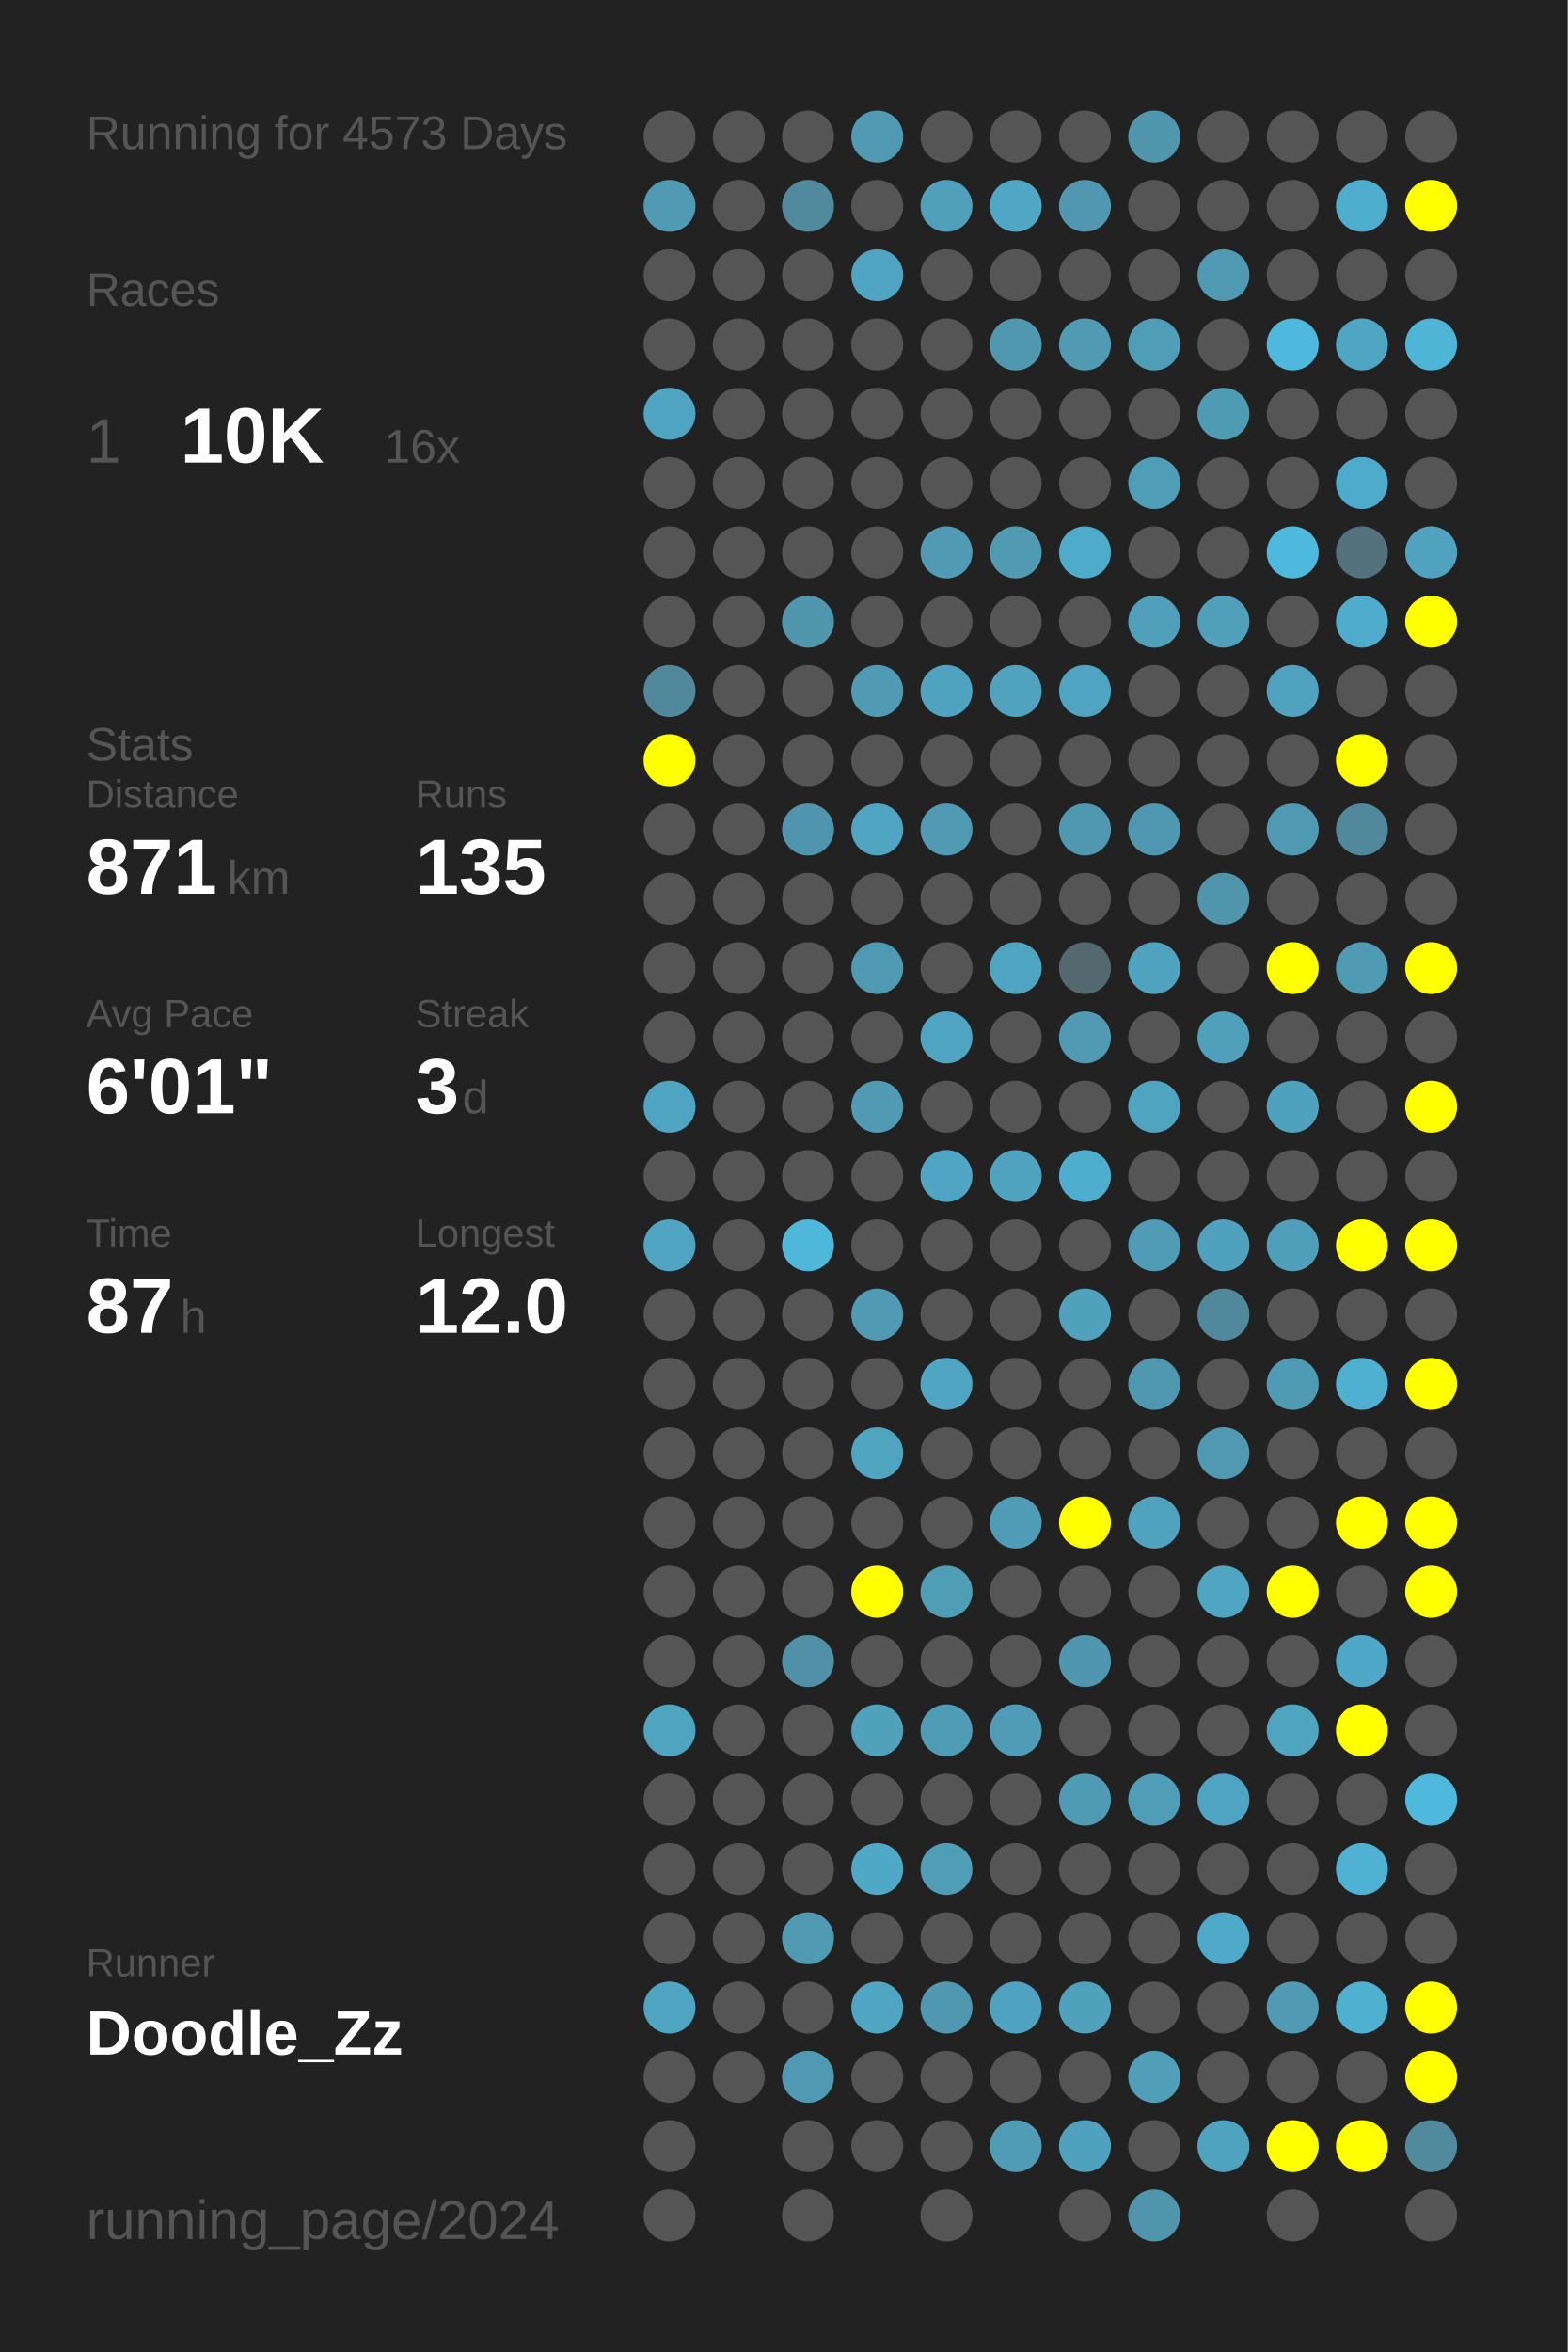
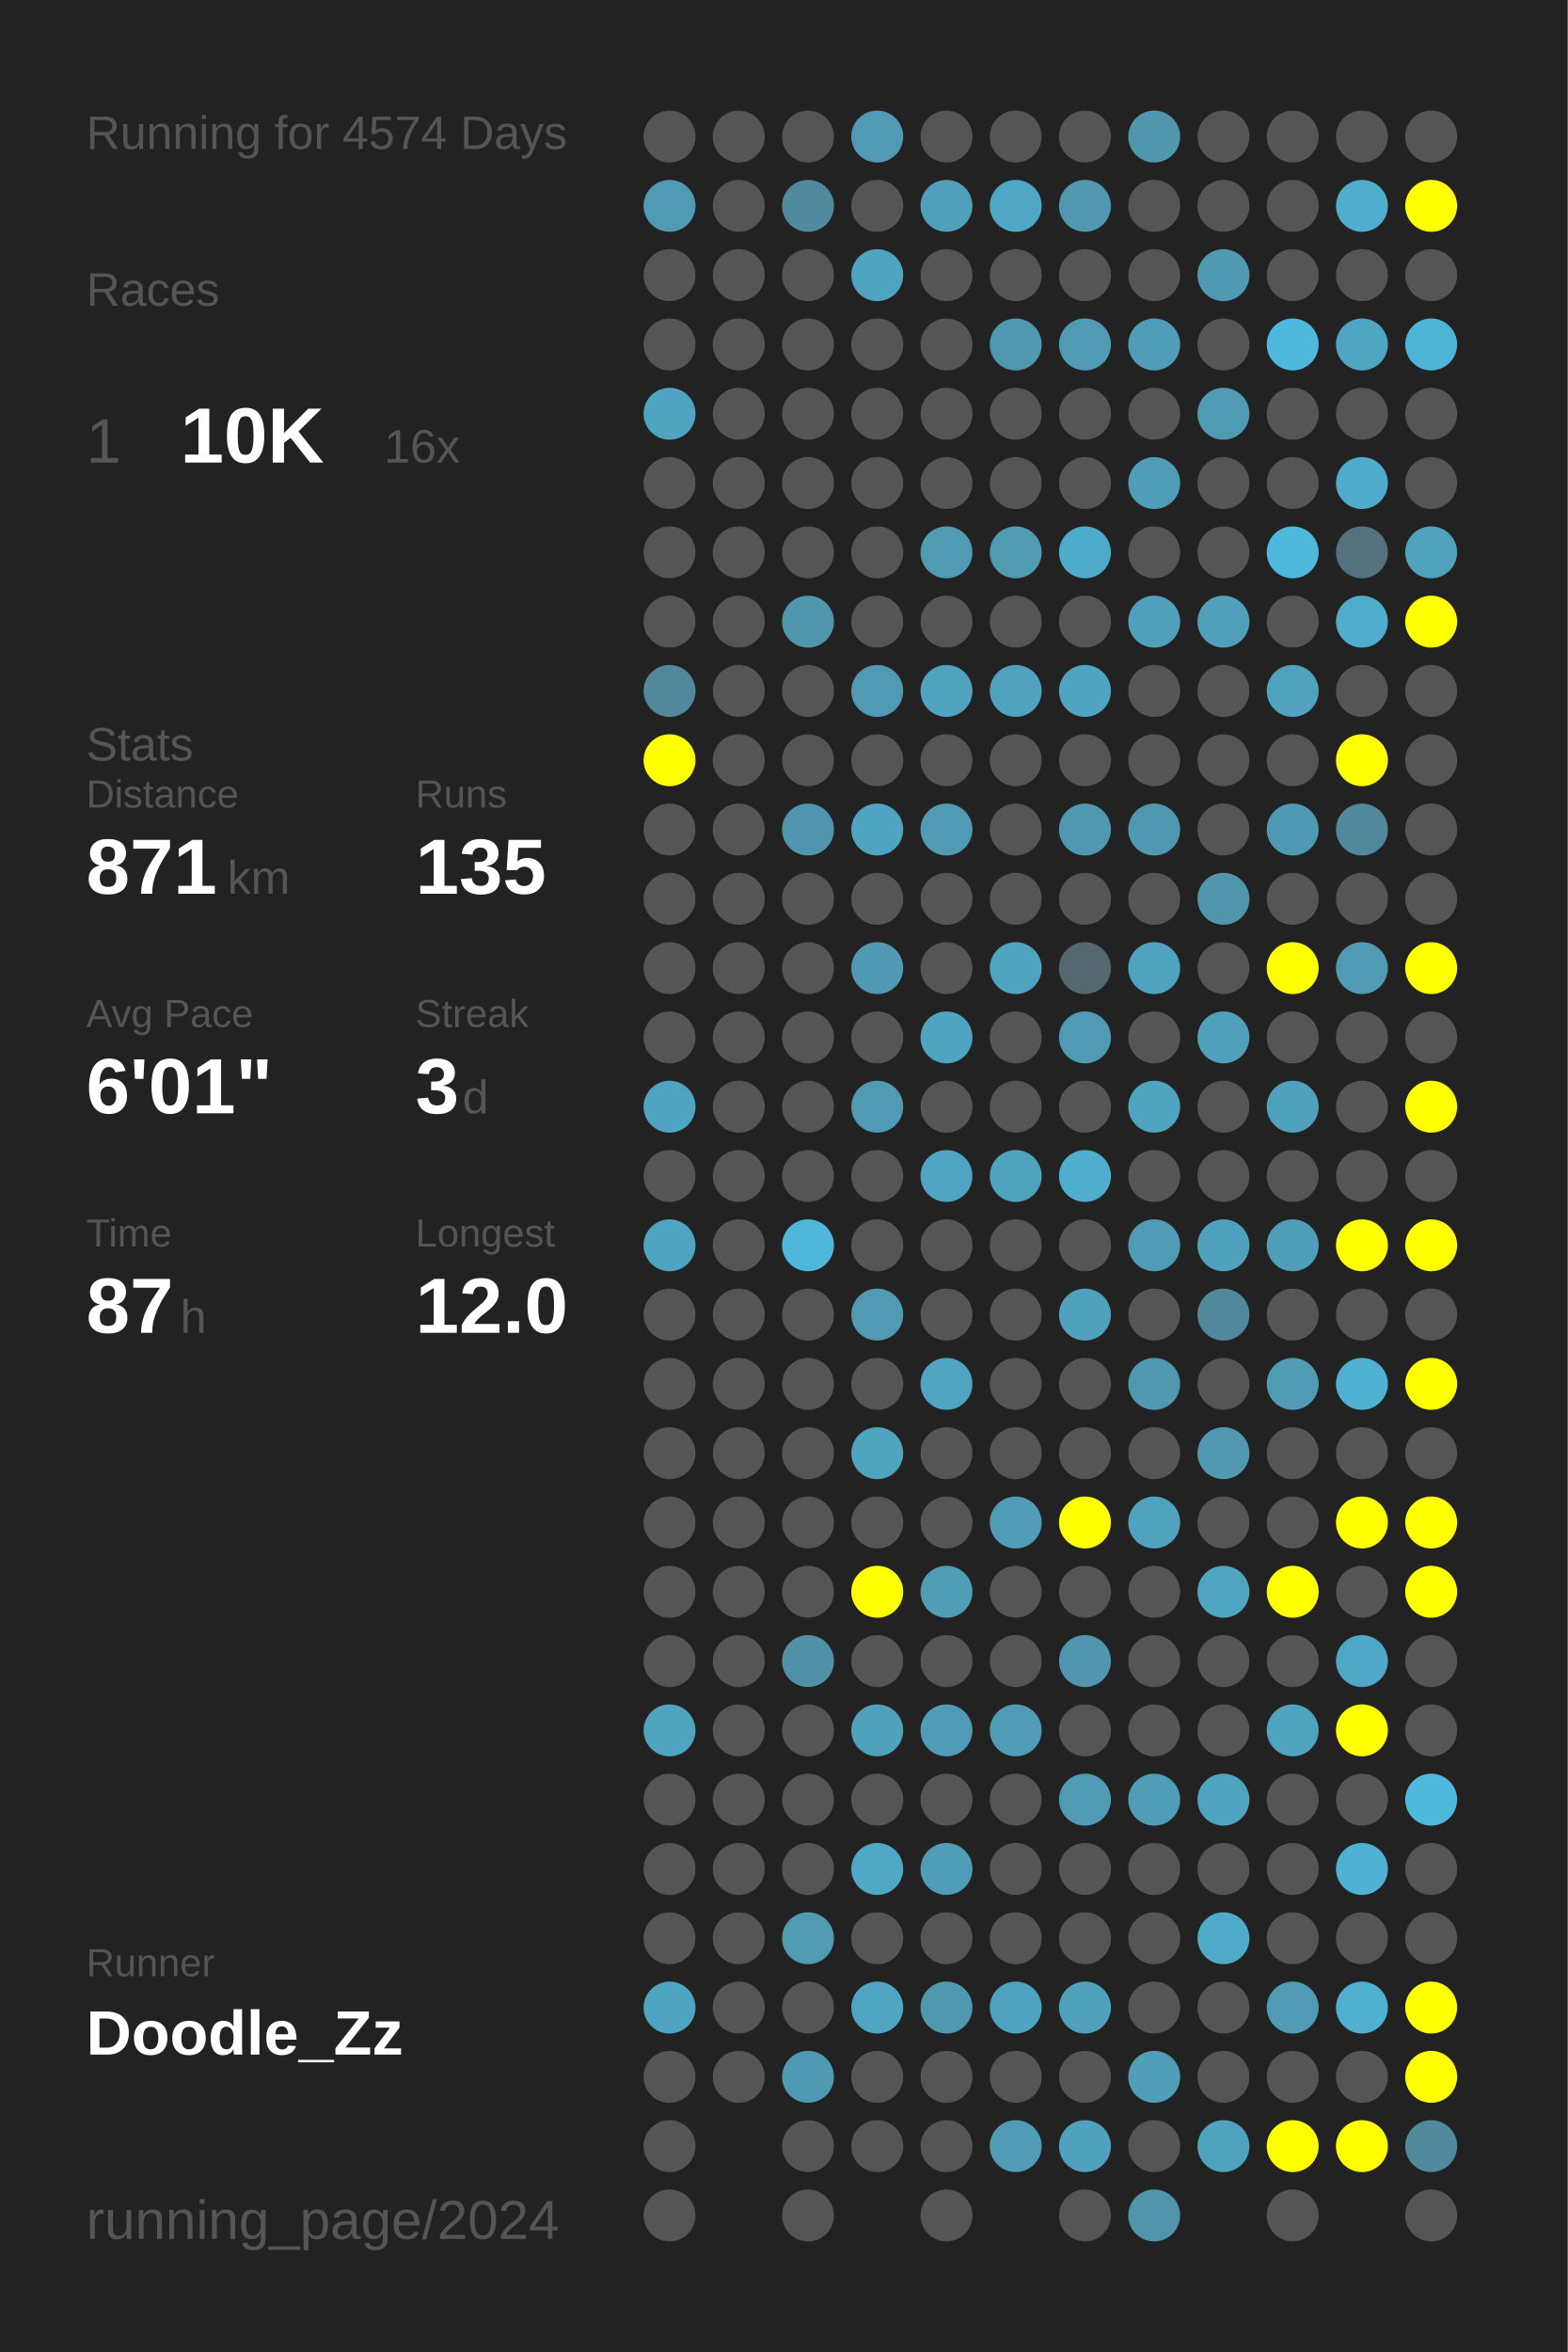
<svg xmlns="http://www.w3.org/2000/svg" baseProfile="full" height="300mm" version="1.1" viewBox="0,0,200,300" width="200mm">
  <defs />
  <rect fill="#222222" height="300" width="200" x="0" y="0" />
-   <text fill="#555555" style="font-size:6px; font-family:Arial;" x="11" y="19">Running for 4573 Days</text>
+   <text fill="#555555" style="font-size:6px; font-family:Arial;" x="11" y="19">Running for 4574 Days</text>
  <text fill="#555555" style="font-size:6px; font-family:Arial;" x="11" y="39">Races</text>
  <text fill="#555555" style="font-size:8px; font-family:Arial;" x="11" y="59">1</text>
  <text fill="#FFFFFF" style="font-size:10px; font-family:Arial; font-weight:bold;" x="23" y="59">10K</text>
  <text fill="#555555" style="font-size:6px; font-family:Arial;" x="49" y="59">16x</text>
  <text fill="#555555" style="font-size:6px; font-family:Arial;" x="11" y="97">Stats</text>
  <text fill="#555555" style="font-size:5px; font-family:Arial;" x="11" y="103">Distance</text>
  <text fill="#FFFFFF" style="font-size:10px; font-family:Arial; font-weight:bold;" x="11" y="114">871</text>
  <text fill="#555555" style="font-size:6px; font-family:Arial;" x="29" y="114">km</text>
  <text fill="#555555" style="font-size:5px; font-family:Arial;" x="53" y="103">Runs</text>
  <text fill="#FFFFFF" style="font-size:10px; font-family:Arial; font-weight:bold;" x="53" y="114">135</text>
  <text fill="#555555" style="font-size:5px; font-family:Arial;" x="11" y="131">Avg Pace</text>
  <text fill="#FFFFFF" style="font-size:10px; font-family:Arial; font-weight:bold;" x="11" y="142">6'01"</text>
  <text fill="#555555" style="font-size:5px; font-family:Arial;" x="53" y="131">Streak</text>
  <text fill="#FFFFFF" style="font-size:10px; font-family:Arial; font-weight:bold;" x="53" y="142">3</text>
  <text fill="#555555" style="font-size:6px; font-family:Arial;" x="59" y="142">d</text>
  <text fill="#555555" style="font-size:5px; font-family:Arial;" x="11" y="159">Time</text>
  <text fill="#FFFFFF" style="font-size:10px; font-family:Arial; font-weight:bold;" x="11" y="170">87</text>
  <text fill="#555555" style="font-size:6px; font-family:Arial;" x="23" y="170">h</text>
  <text fill="#555555" style="font-size:5px; font-family:Arial;" x="53" y="159">Longest</text>
  <text fill="#FFFFFF" style="font-size:10px; font-family:Arial; font-weight:bold;" x="53" y="170">12.0</text>
  <text fill="#555555" style="font-size:5px; font-family:Arial;" x="11" y="252.065">Runner</text>
  <text fill="#FFFFFF" style="font-size:8px; font-family:Arial; font-weight:bold;" x="11" y="262.065">Doodle_Zz</text>
  <text fill="#555555" style="font-size:7px; font-family:Arial;" x="11" y="285.581">running_page/2024</text>
  <circle cx="85.417" cy="17.419" fill="#555555" r="3.312" />
  <circle cx="85.417" cy="26.258" fill="#509ab3" r="3.312" />
  <circle cx="85.417" cy="35.097" fill="#555555" r="3.312" />
  <circle cx="85.417" cy="43.935" fill="#555555" r="3.312" />
  <circle cx="85.417" cy="52.774" fill="#4fa4c1" r="3.312" />
  <circle cx="85.417" cy="61.613" fill="#555555" r="3.312" />
  <circle cx="85.417" cy="70.452" fill="#555555" r="3.312" />
  <circle cx="85.417" cy="79.29" fill="#555555" r="3.312" />
  <circle cx="85.417" cy="88.129" fill="#51889b" r="3.312" />
  <circle cx="85.417" cy="96.968" fill="#FFFF00" r="3.312" />
  <circle cx="85.417" cy="105.806" fill="#555555" r="3.312" />
  <circle cx="85.417" cy="114.645" fill="#555555" r="3.312" />
  <circle cx="85.417" cy="123.484" fill="#555555" r="3.312" />
  <circle cx="85.417" cy="132.323" fill="#555555" r="3.312" />
  <circle cx="85.417" cy="141.161" fill="#4fa4c1" r="3.312" />
  <circle cx="85.417" cy="150" fill="#555555" r="3.312" />
  <circle cx="85.417" cy="158.839" fill="#4fa4c1" r="3.312" />
  <circle cx="85.417" cy="167.677" fill="#555555" r="3.312" />
  <circle cx="85.417" cy="176.516" fill="#555555" r="3.312" />
  <circle cx="85.417" cy="185.355" fill="#555555" r="3.312" />
  <circle cx="85.417" cy="194.194" fill="#555555" r="3.312" />
  <circle cx="85.417" cy="203.032" fill="#555555" r="3.312" />
  <circle cx="85.417" cy="211.871" fill="#555555" r="3.312" />
  <circle cx="85.417" cy="220.71" fill="#4fa4c0" r="3.312" />
  <circle cx="85.417" cy="229.548" fill="#555555" r="3.312" />
  <circle cx="85.417" cy="238.387" fill="#555555" r="3.312" />
  <circle cx="85.417" cy="247.226" fill="#555555" r="3.312" />
  <circle cx="85.417" cy="256.065" fill="#4fa5c1" r="3.312" />
  <circle cx="85.417" cy="264.903" fill="#555555" r="3.312" />
  <circle cx="85.417" cy="273.742" fill="#555555" r="3.312" />
  <circle cx="85.417" cy="282.581" fill="#555555" r="3.312" />
  <circle cx="94.25" cy="17.419" fill="#555555" r="3.312" />
  <circle cx="94.25" cy="26.258" fill="#555555" r="3.312" />
  <circle cx="94.25" cy="35.097" fill="#555555" r="3.312" />
  <circle cx="94.25" cy="43.935" fill="#555555" r="3.312" />
  <circle cx="94.25" cy="52.774" fill="#555555" r="3.312" />
  <circle cx="94.25" cy="61.613" fill="#555555" r="3.312" />
  <circle cx="94.25" cy="70.452" fill="#555555" r="3.312" />
  <circle cx="94.25" cy="79.29" fill="#555555" r="3.312" />
  <circle cx="94.25" cy="88.129" fill="#555555" r="3.312" />
  <circle cx="94.25" cy="96.968" fill="#555555" r="3.312" />
  <circle cx="94.25" cy="105.806" fill="#555555" r="3.312" />
  <circle cx="94.25" cy="114.645" fill="#555555" r="3.312" />
  <circle cx="94.25" cy="123.484" fill="#555555" r="3.312" />
  <circle cx="94.25" cy="132.323" fill="#555555" r="3.312" />
  <circle cx="94.25" cy="141.161" fill="#555555" r="3.312" />
  <circle cx="94.25" cy="150" fill="#555555" r="3.312" />
  <circle cx="94.25" cy="158.839" fill="#555555" r="3.312" />
  <circle cx="94.25" cy="167.677" fill="#555555" r="3.312" />
  <circle cx="94.25" cy="176.516" fill="#555555" r="3.312" />
  <circle cx="94.25" cy="185.355" fill="#555555" r="3.312" />
  <circle cx="94.25" cy="194.194" fill="#555555" r="3.312" />
  <circle cx="94.25" cy="203.032" fill="#555555" r="3.312" />
  <circle cx="94.25" cy="211.871" fill="#555555" r="3.312" />
  <circle cx="94.25" cy="220.71" fill="#555555" r="3.312" />
  <circle cx="94.25" cy="229.548" fill="#555555" r="3.312" />
  <circle cx="94.25" cy="238.387" fill="#555555" r="3.312" />
  <circle cx="94.25" cy="247.226" fill="#555555" r="3.312" />
  <circle cx="94.25" cy="256.065" fill="#555555" r="3.312" />
  <circle cx="94.25" cy="264.903" fill="#555555" r="3.312" />
  <circle cx="103.083" cy="17.419" fill="#555555" r="3.312" />
  <circle cx="103.083" cy="26.258" fill="#518a9d" r="3.312" />
  <circle cx="103.083" cy="35.097" fill="#555555" r="3.312" />
  <circle cx="103.083" cy="43.935" fill="#555555" r="3.312" />
  <circle cx="103.083" cy="52.774" fill="#555555" r="3.312" />
  <circle cx="103.083" cy="61.613" fill="#555555" r="3.312" />
  <circle cx="103.083" cy="70.452" fill="#555555" r="3.312" />
  <circle cx="103.083" cy="79.29" fill="#5096ad" r="3.312" />
  <circle cx="103.083" cy="88.129" fill="#555555" r="3.312" />
  <circle cx="103.083" cy="96.968" fill="#555555" r="3.312" />
  <circle cx="103.083" cy="105.806" fill="#5095ad" r="3.312" />
  <circle cx="103.083" cy="114.645" fill="#555555" r="3.312" />
  <circle cx="103.083" cy="123.484" fill="#555555" r="3.312" />
  <circle cx="103.083" cy="132.323" fill="#555555" r="3.312" />
  <circle cx="103.083" cy="141.161" fill="#555555" r="3.312" />
  <circle cx="103.083" cy="150" fill="#555555" r="3.312" />
  <circle cx="103.083" cy="158.839" fill="#4eb7da" r="3.312" />
  <circle cx="103.083" cy="167.677" fill="#555555" r="3.312" />
  <circle cx="103.083" cy="176.516" fill="#555555" r="3.312" />
  <circle cx="103.083" cy="185.355" fill="#555555" r="3.312" />
  <circle cx="103.083" cy="194.194" fill="#555555" r="3.312" />
  <circle cx="103.083" cy="203.032" fill="#555555" r="3.312" />
  <circle cx="103.083" cy="211.871" fill="#5191a7" r="3.312" />
  <circle cx="103.083" cy="220.71" fill="#555555" r="3.312" />
  <circle cx="103.083" cy="229.548" fill="#555555" r="3.312" />
  <circle cx="103.083" cy="238.387" fill="#555555" r="3.312" />
  <circle cx="103.083" cy="247.226" fill="#509ab2" r="3.312" />
  <circle cx="103.083" cy="256.065" fill="#555555" r="3.312" />
  <circle cx="103.083" cy="264.903" fill="#5099b2" r="3.312" />
  <circle cx="103.083" cy="273.742" fill="#555555" r="3.312" />
  <circle cx="103.083" cy="282.581" fill="#555555" r="3.312" />
  <circle cx="111.917" cy="17.419" fill="#509ab3" r="3.312" />
  <circle cx="111.917" cy="26.258" fill="#555555" r="3.312" />
  <circle cx="111.917" cy="35.097" fill="#4fa4c1" r="3.312" />
  <circle cx="111.917" cy="43.935" fill="#555555" r="3.312" />
  <circle cx="111.917" cy="52.774" fill="#555555" r="3.312" />
  <circle cx="111.917" cy="61.613" fill="#555555" r="3.312" />
  <circle cx="111.917" cy="70.452" fill="#555555" r="3.312" />
  <circle cx="111.917" cy="79.29" fill="#555555" r="3.312" />
  <circle cx="111.917" cy="88.129" fill="#509ab3" r="3.312" />
  <circle cx="111.917" cy="96.968" fill="#555555" r="3.312" />
  <circle cx="111.917" cy="105.806" fill="#4fa4c1" r="3.312" />
  <circle cx="111.917" cy="114.645" fill="#555555" r="3.312" />
  <circle cx="111.917" cy="123.484" fill="#5099b2" r="3.312" />
  <circle cx="111.917" cy="132.323" fill="#555555" r="3.312" />
  <circle cx="111.917" cy="141.161" fill="#509ab3" r="3.312" />
  <circle cx="111.917" cy="150" fill="#555555" r="3.312" />
  <circle cx="111.917" cy="158.839" fill="#555555" r="3.312" />
  <circle cx="111.917" cy="167.677" fill="#509ab4" r="3.312" />
  <circle cx="111.917" cy="176.516" fill="#555555" r="3.312" />
  <circle cx="111.917" cy="185.355" fill="#4fa4c0" r="3.312" />
  <circle cx="111.917" cy="194.194" fill="#555555" r="3.312" />
  <circle cx="111.917" cy="203.032" fill="#FFFF00" r="3.312" />
  <circle cx="111.917" cy="211.871" fill="#555555" r="3.312" />
  <circle cx="111.917" cy="220.71" fill="#50a1bc" r="3.312" />
  <circle cx="111.917" cy="229.548" fill="#555555" r="3.312" />
  <circle cx="111.917" cy="238.387" fill="#4fa8c6" r="3.312" />
  <circle cx="111.917" cy="247.226" fill="#555555" r="3.312" />
  <circle cx="111.917" cy="256.065" fill="#4fa5c2" r="3.312" />
  <circle cx="111.917" cy="264.903" fill="#555555" r="3.312" />
  <circle cx="111.917" cy="273.742" fill="#555555" r="3.312" />
  <circle cx="120.75" cy="17.419" fill="#555555" r="3.312" />
  <circle cx="120.75" cy="26.258" fill="#50a0bb" r="3.312" />
  <circle cx="120.75" cy="35.097" fill="#555555" r="3.312" />
  <circle cx="120.75" cy="43.935" fill="#555555" r="3.312" />
  <circle cx="120.75" cy="52.774" fill="#555555" r="3.312" />
  <circle cx="120.75" cy="61.613" fill="#555555" r="3.312" />
  <circle cx="120.75" cy="70.452" fill="#509ab3" r="3.312" />
  <circle cx="120.75" cy="79.29" fill="#555555" r="3.312" />
  <circle cx="120.75" cy="88.129" fill="#4fa3bf" r="3.312" />
  <circle cx="120.75" cy="96.968" fill="#555555" r="3.312" />
  <circle cx="120.75" cy="105.806" fill="#509ab3" r="3.312" />
  <circle cx="120.75" cy="114.645" fill="#555555" r="3.312" />
  <circle cx="120.75" cy="123.484" fill="#555555" r="3.312" />
  <circle cx="120.75" cy="132.323" fill="#4fa4c1" r="3.312" />
  <circle cx="120.75" cy="141.161" fill="#555555" r="3.312" />
  <circle cx="120.75" cy="150" fill="#4fa5c3" r="3.312" />
  <circle cx="120.75" cy="158.839" fill="#555555" r="3.312" />
  <circle cx="120.75" cy="167.677" fill="#555555" r="3.312" />
  <circle cx="120.75" cy="176.516" fill="#4fa5c2" r="3.312" />
  <circle cx="120.75" cy="185.355" fill="#555555" r="3.312" />
  <circle cx="120.75" cy="194.194" fill="#555555" r="3.312" />
  <circle cx="120.75" cy="203.032" fill="#509db6" r="3.312" />
  <circle cx="120.75" cy="211.871" fill="#555555" r="3.312" />
  <circle cx="120.75" cy="220.71" fill="#509bb5" r="3.312" />
  <circle cx="120.75" cy="229.548" fill="#555555" r="3.312" />
  <circle cx="120.75" cy="238.387" fill="#509db7" r="3.312" />
  <circle cx="120.75" cy="247.226" fill="#555555" r="3.312" />
  <circle cx="120.75" cy="256.065" fill="#5098b0" r="3.312" />
  <circle cx="120.75" cy="264.903" fill="#555555" r="3.312" />
  <circle cx="120.75" cy="273.742" fill="#555555" r="3.312" />
  <circle cx="120.75" cy="282.581" fill="#555555" r="3.312" />
  <circle cx="129.583" cy="17.419" fill="#555555" r="3.312" />
  <circle cx="129.583" cy="26.258" fill="#4fa7c5" r="3.312" />
  <circle cx="129.583" cy="35.097" fill="#555555" r="3.312" />
  <circle cx="129.583" cy="43.935" fill="#5098b0" r="3.312" />
  <circle cx="129.583" cy="52.774" fill="#555555" r="3.312" />
  <circle cx="129.583" cy="61.613" fill="#555555" r="3.312" />
  <circle cx="129.583" cy="70.452" fill="#509ab2" r="3.312" />
  <circle cx="129.583" cy="79.29" fill="#555555" r="3.312" />
  <circle cx="129.583" cy="88.129" fill="#50a2be" r="3.312" />
  <circle cx="129.583" cy="96.968" fill="#555555" r="3.312" />
  <circle cx="129.583" cy="105.806" fill="#555555" r="3.312" />
  <circle cx="129.583" cy="114.645" fill="#555555" r="3.312" />
  <circle cx="129.583" cy="123.484" fill="#4fa5c1" r="3.312" />
  <circle cx="129.583" cy="132.323" fill="#555555" r="3.312" />
  <circle cx="129.583" cy="141.161" fill="#555555" r="3.312" />
  <circle cx="129.583" cy="150" fill="#4fa3bf" r="3.312" />
  <circle cx="129.583" cy="158.839" fill="#555555" r="3.312" />
  <circle cx="129.583" cy="167.677" fill="#555555" r="3.312" />
  <circle cx="129.583" cy="176.516" fill="#555555" r="3.312" />
  <circle cx="129.583" cy="185.355" fill="#555555" r="3.312" />
  <circle cx="129.583" cy="194.194" fill="#509bb5" r="3.312" />
  <circle cx="129.583" cy="203.032" fill="#555555" r="3.312" />
  <circle cx="129.583" cy="211.871" fill="#555555" r="3.312" />
  <circle cx="129.583" cy="220.71" fill="#509bb5" r="3.312" />
  <circle cx="129.583" cy="229.548" fill="#555555" r="3.312" />
  <circle cx="129.583" cy="238.387" fill="#555555" r="3.312" />
  <circle cx="129.583" cy="247.226" fill="#555555" r="3.312" />
  <circle cx="129.583" cy="256.065" fill="#4fa3c0" r="3.312" />
  <circle cx="129.583" cy="264.903" fill="#555555" r="3.312" />
  <circle cx="129.583" cy="273.742" fill="#509cb6" r="3.312" />
  <circle cx="138.417" cy="17.419" fill="#555555" r="3.312" />
  <circle cx="138.417" cy="26.258" fill="#5097af" r="3.312" />
  <circle cx="138.417" cy="35.097" fill="#555555" r="3.312" />
  <circle cx="138.417" cy="43.935" fill="#509ab3" r="3.312" />
  <circle cx="138.417" cy="52.774" fill="#555555" r="3.312" />
  <circle cx="138.417" cy="61.613" fill="#555555" r="3.312" />
  <circle cx="138.417" cy="70.452" fill="#4fabca" r="3.312" />
  <circle cx="138.417" cy="79.29" fill="#555555" r="3.312" />
  <circle cx="138.417" cy="88.129" fill="#4fa4c1" r="3.312" />
  <circle cx="138.417" cy="96.968" fill="#555555" r="3.312" />
  <circle cx="138.417" cy="105.806" fill="#5098b0" r="3.312" />
  <circle cx="138.417" cy="114.645" fill="#555555" r="3.312" />
  <circle cx="138.417" cy="123.484" fill="#53686f" r="3.312" />
  <circle cx="138.417" cy="132.323" fill="#509ab3" r="3.312" />
  <circle cx="138.417" cy="141.161" fill="#555555" r="3.312" />
  <circle cx="138.417" cy="150" fill="#4faece" r="3.312" />
  <circle cx="138.417" cy="158.839" fill="#555555" r="3.312" />
  <circle cx="138.417" cy="167.677" fill="#50a1bc" r="3.312" />
  <circle cx="138.417" cy="176.516" fill="#555555" r="3.312" />
  <circle cx="138.417" cy="185.355" fill="#555555" r="3.312" />
  <circle cx="138.417" cy="194.194" fill="#FFFF00" r="3.312" />
  <circle cx="138.417" cy="203.032" fill="#555555" r="3.312" />
  <circle cx="138.417" cy="211.871" fill="#5096ae" r="3.312" />
  <circle cx="138.417" cy="220.71" fill="#555555" r="3.312" />
  <circle cx="138.417" cy="229.548" fill="#509bb4" r="3.312" />
  <circle cx="138.417" cy="238.387" fill="#555555" r="3.312" />
  <circle cx="138.417" cy="247.226" fill="#555555" r="3.312" />
  <circle cx="138.417" cy="256.065" fill="#50a1bc" r="3.312" />
  <circle cx="138.417" cy="264.903" fill="#555555" r="3.312" />
  <circle cx="138.417" cy="273.742" fill="#50a1bd" r="3.312" />
  <circle cx="138.417" cy="282.581" fill="#555555" r="3.312" />
  <circle cx="147.25" cy="17.419" fill="#5096ad" r="3.312" />
  <circle cx="147.25" cy="26.258" fill="#555555" r="3.312" />
  <circle cx="147.25" cy="35.097" fill="#555555" r="3.312" />
  <circle cx="147.25" cy="43.935" fill="#509db7" r="3.312" />
  <circle cx="147.25" cy="52.774" fill="#555555" r="3.312" />
  <circle cx="147.25" cy="61.613" fill="#509db7" r="3.312" />
  <circle cx="147.25" cy="70.452" fill="#555555" r="3.312" />
  <circle cx="147.25" cy="79.29" fill="#50a0bb" r="3.312" />
  <circle cx="147.25" cy="88.129" fill="#555555" r="3.312" />
  <circle cx="147.25" cy="96.968" fill="#555555" r="3.312" />
  <circle cx="147.25" cy="105.806" fill="#5098b1" r="3.312" />
  <circle cx="147.25" cy="114.645" fill="#555555" r="3.312" />
  <circle cx="147.25" cy="123.484" fill="#4fa3bf" r="3.312" />
  <circle cx="147.25" cy="132.323" fill="#555555" r="3.312" />
  <circle cx="147.25" cy="141.161" fill="#4fa4c0" r="3.312" />
  <circle cx="147.25" cy="150" fill="#555555" r="3.312" />
  <circle cx="147.25" cy="158.839" fill="#509cb6" r="3.312" />
  <circle cx="147.25" cy="167.677" fill="#555555" r="3.312" />
  <circle cx="147.25" cy="176.516" fill="#5098b0" r="3.312" />
  <circle cx="147.25" cy="185.355" fill="#555555" r="3.312" />
  <circle cx="147.25" cy="194.194" fill="#50a2be" r="3.312" />
  <circle cx="147.25" cy="203.032" fill="#555555" r="3.312" />
  <circle cx="147.25" cy="211.871" fill="#555555" r="3.312" />
  <circle cx="147.25" cy="220.71" fill="#555555" r="3.312" />
  <circle cx="147.25" cy="229.548" fill="#509db7" r="3.312" />
  <circle cx="147.25" cy="238.387" fill="#555555" r="3.312" />
  <circle cx="147.25" cy="247.226" fill="#555555" r="3.312" />
  <circle cx="147.25" cy="256.065" fill="#555555" r="3.312" />
  <circle cx="147.25" cy="264.903" fill="#509eb8" r="3.312" />
  <circle cx="147.25" cy="273.742" fill="#555555" r="3.312" />
  <circle cx="147.25" cy="282.581" fill="#5095ac" r="3.312" />
  <circle cx="156.083" cy="17.419" fill="#555555" r="3.312" />
  <circle cx="156.083" cy="26.258" fill="#555555" r="3.312" />
  <circle cx="156.083" cy="35.097" fill="#5099b2" r="3.312" />
  <circle cx="156.083" cy="43.935" fill="#555555" r="3.312" />
  <circle cx="156.083" cy="52.774" fill="#509bb4" r="3.312" />
  <circle cx="156.083" cy="61.613" fill="#555555" r="3.312" />
  <circle cx="156.083" cy="70.452" fill="#555555" r="3.312" />
  <circle cx="156.083" cy="79.29" fill="#50a0bc" r="3.312" />
  <circle cx="156.083" cy="88.129" fill="#555555" r="3.312" />
  <circle cx="156.083" cy="96.968" fill="#555555" r="3.312" />
  <circle cx="156.083" cy="105.806" fill="#555555" r="3.312" />
  <circle cx="156.083" cy="114.645" fill="#5095ac" r="3.312" />
  <circle cx="156.083" cy="123.484" fill="#555555" r="3.312" />
  <circle cx="156.083" cy="132.323" fill="#50a0bc" r="3.312" />
  <circle cx="156.083" cy="141.161" fill="#555555" r="3.312" />
  <circle cx="156.083" cy="150" fill="#555555" r="3.312" />
  <circle cx="156.083" cy="158.839" fill="#50a1bd" r="3.312" />
  <circle cx="156.083" cy="167.677" fill="#51889b" r="3.312" />
  <circle cx="156.083" cy="176.516" fill="#555555" r="3.312" />
  <circle cx="156.083" cy="185.355" fill="#5099b1" r="3.312" />
  <circle cx="156.083" cy="194.194" fill="#555555" r="3.312" />
  <circle cx="156.083" cy="203.032" fill="#4fa5c2" r="3.312" />
  <circle cx="156.083" cy="211.871" fill="#555555" r="3.312" />
  <circle cx="156.083" cy="220.71" fill="#555555" r="3.312" />
  <circle cx="156.083" cy="229.548" fill="#4fa4c1" r="3.312" />
  <circle cx="156.083" cy="238.387" fill="#555555" r="3.312" />
  <circle cx="156.083" cy="247.226" fill="#4fa9c8" r="3.312" />
  <circle cx="156.083" cy="256.065" fill="#555555" r="3.312" />
  <circle cx="156.083" cy="264.903" fill="#555555" r="3.312" />
  <circle cx="156.083" cy="273.742" fill="#4fa3bf" r="3.312" />
  <circle cx="164.917" cy="17.419" fill="#555555" r="3.312" />
  <circle cx="164.917" cy="26.258" fill="#555555" r="3.312" />
  <circle cx="164.917" cy="35.097" fill="#555555" r="3.312" />
  <circle cx="164.917" cy="43.935" fill="#4eb9dd" r="3.312" />
  <circle cx="164.917" cy="52.774" fill="#555555" r="3.312" />
  <circle cx="164.917" cy="61.613" fill="#555555" r="3.312" />
  <circle cx="164.917" cy="70.452" fill="#4eb9dd" r="3.312" />
  <circle cx="164.917" cy="79.29" fill="#555555" r="3.312" />
  <circle cx="164.917" cy="88.129" fill="#50a2be" r="3.312" />
  <circle cx="164.917" cy="96.968" fill="#555555" r="3.312" />
  <circle cx="164.917" cy="105.806" fill="#5099b2" r="3.312" />
  <circle cx="164.917" cy="114.645" fill="#555555" r="3.312" />
  <circle cx="164.917" cy="123.484" fill="#FFFF00" r="3.312" />
  <circle cx="164.917" cy="132.323" fill="#555555" r="3.312" />
  <circle cx="164.917" cy="141.161" fill="#50a1bd" r="3.312" />
  <circle cx="164.917" cy="150" fill="#555555" r="3.312" />
  <circle cx="164.917" cy="158.839" fill="#509fba" r="3.312" />
  <circle cx="164.917" cy="167.677" fill="#555555" r="3.312" />
  <circle cx="164.917" cy="176.516" fill="#509bb4" r="3.312" />
  <circle cx="164.917" cy="185.355" fill="#555555" r="3.312" />
  <circle cx="164.917" cy="194.194" fill="#555555" r="3.312" />
  <circle cx="164.917" cy="203.032" fill="#FFFF00" r="3.312" />
  <circle cx="164.917" cy="211.871" fill="#555555" r="3.312" />
  <circle cx="164.917" cy="220.71" fill="#4fa4c0" r="3.312" />
  <circle cx="164.917" cy="229.548" fill="#555555" r="3.312" />
  <circle cx="164.917" cy="238.387" fill="#555555" r="3.312" />
  <circle cx="164.917" cy="247.226" fill="#555555" r="3.312" />
  <circle cx="164.917" cy="256.065" fill="#509ab4" r="3.312" />
  <circle cx="164.917" cy="264.903" fill="#555555" r="3.312" />
  <circle cx="164.917" cy="273.742" fill="#FFFF00" r="3.312" />
  <circle cx="164.917" cy="282.581" fill="#555555" r="3.312" />
  <circle cx="173.75" cy="17.419" fill="#555555" r="3.312" />
  <circle cx="173.75" cy="26.258" fill="#4faece" r="3.312" />
  <circle cx="173.75" cy="35.097" fill="#555555" r="3.312" />
  <circle cx="173.75" cy="43.935" fill="#4fa6c3" r="3.312" />
  <circle cx="173.75" cy="52.774" fill="#555555" r="3.312" />
  <circle cx="173.75" cy="61.613" fill="#4fabcb" r="3.312" />
  <circle cx="173.75" cy="70.452" fill="#53727d" r="3.312" />
  <circle cx="173.75" cy="79.29" fill="#4faccc" r="3.312" />
  <circle cx="173.75" cy="88.129" fill="#555555" r="3.312" />
  <circle cx="173.75" cy="96.968" fill="#FFFF00" r="3.312" />
  <circle cx="173.75" cy="105.806" fill="#51889b" r="3.312" />
  <circle cx="173.75" cy="114.645" fill="#555555" r="3.312" />
  <circle cx="173.75" cy="123.484" fill="#509ab3" r="3.312" />
  <circle cx="173.75" cy="132.323" fill="#555555" r="3.312" />
  <circle cx="173.75" cy="141.161" fill="#555555" r="3.312" />
  <circle cx="173.75" cy="150" fill="#555555" r="3.312" />
  <circle cx="173.75" cy="158.839" fill="#FFFF00" r="3.312" />
  <circle cx="173.75" cy="167.677" fill="#555555" r="3.312" />
  <circle cx="173.75" cy="176.516" fill="#4fb0d1" r="3.312" />
  <circle cx="173.75" cy="185.355" fill="#555555" r="3.312" />
  <circle cx="173.75" cy="194.194" fill="#FFFF00" r="3.312" />
  <circle cx="173.75" cy="203.032" fill="#555555" r="3.312" />
  <circle cx="173.75" cy="211.871" fill="#4fa8c7" r="3.312" />
  <circle cx="173.75" cy="220.71" fill="#FFFF00" r="3.312" />
  <circle cx="173.75" cy="229.548" fill="#555555" r="3.312" />
  <circle cx="173.75" cy="238.387" fill="#4fb2d4" r="3.312" />
  <circle cx="173.75" cy="247.226" fill="#555555" r="3.312" />
  <circle cx="173.75" cy="256.065" fill="#4fb0d0" r="3.312" />
  <circle cx="173.75" cy="264.903" fill="#555555" r="3.312" />
  <circle cx="173.75" cy="273.742" fill="#FFFF00" r="3.312" />
  <circle cx="182.583" cy="17.419" fill="#555555" r="3.312" />
  <circle cx="182.583" cy="26.258" fill="#FFFF00" r="3.312" />
  <circle cx="182.583" cy="35.097" fill="#555555" r="3.312" />
  <circle cx="182.583" cy="43.935" fill="#4eb5d7" r="3.312" />
  <circle cx="182.583" cy="52.774" fill="#555555" r="3.312" />
  <circle cx="182.583" cy="61.613" fill="#555555" r="3.312" />
  <circle cx="182.583" cy="70.452" fill="#50a2be" r="3.312" />
  <circle cx="182.583" cy="79.29" fill="#FFFF00" r="3.312" />
  <circle cx="182.583" cy="88.129" fill="#555555" r="3.312" />
  <circle cx="182.583" cy="96.968" fill="#555555" r="3.312" />
  <circle cx="182.583" cy="105.806" fill="#555555" r="3.312" />
  <circle cx="182.583" cy="114.645" fill="#555555" r="3.312" />
  <circle cx="182.583" cy="123.484" fill="#FFFF00" r="3.312" />
  <circle cx="182.583" cy="132.323" fill="#555555" r="3.312" />
  <circle cx="182.583" cy="141.161" fill="#FFFF00" r="3.312" />
  <circle cx="182.583" cy="150" fill="#555555" r="3.312" />
  <circle cx="182.583" cy="158.839" fill="#FFFF00" r="3.312" />
  <circle cx="182.583" cy="167.677" fill="#555555" r="3.312" />
  <circle cx="182.583" cy="176.516" fill="#FFFF00" r="3.312" />
  <circle cx="182.583" cy="185.355" fill="#555555" r="3.312" />
  <circle cx="182.583" cy="194.194" fill="#FFFF00" r="3.312" />
  <circle cx="182.583" cy="203.032" fill="#FFFF00" r="3.312" />
  <circle cx="182.583" cy="211.871" fill="#555555" r="3.312" />
  <circle cx="182.583" cy="220.71" fill="#555555" r="3.312" />
  <circle cx="182.583" cy="229.548" fill="#4eb9dd" r="3.312" />
  <circle cx="182.583" cy="238.387" fill="#555555" r="3.312" />
  <circle cx="182.583" cy="247.226" fill="#555555" r="3.312" />
  <circle cx="182.583" cy="256.065" fill="#FFFF00" r="3.312" />
  <circle cx="182.583" cy="264.903" fill="#FFFF00" r="3.312" />
  <circle cx="182.583" cy="273.742" fill="#518a9d" r="3.312" />
  <circle cx="182.583" cy="282.581" fill="#555555" r="3.312" />
</svg>
